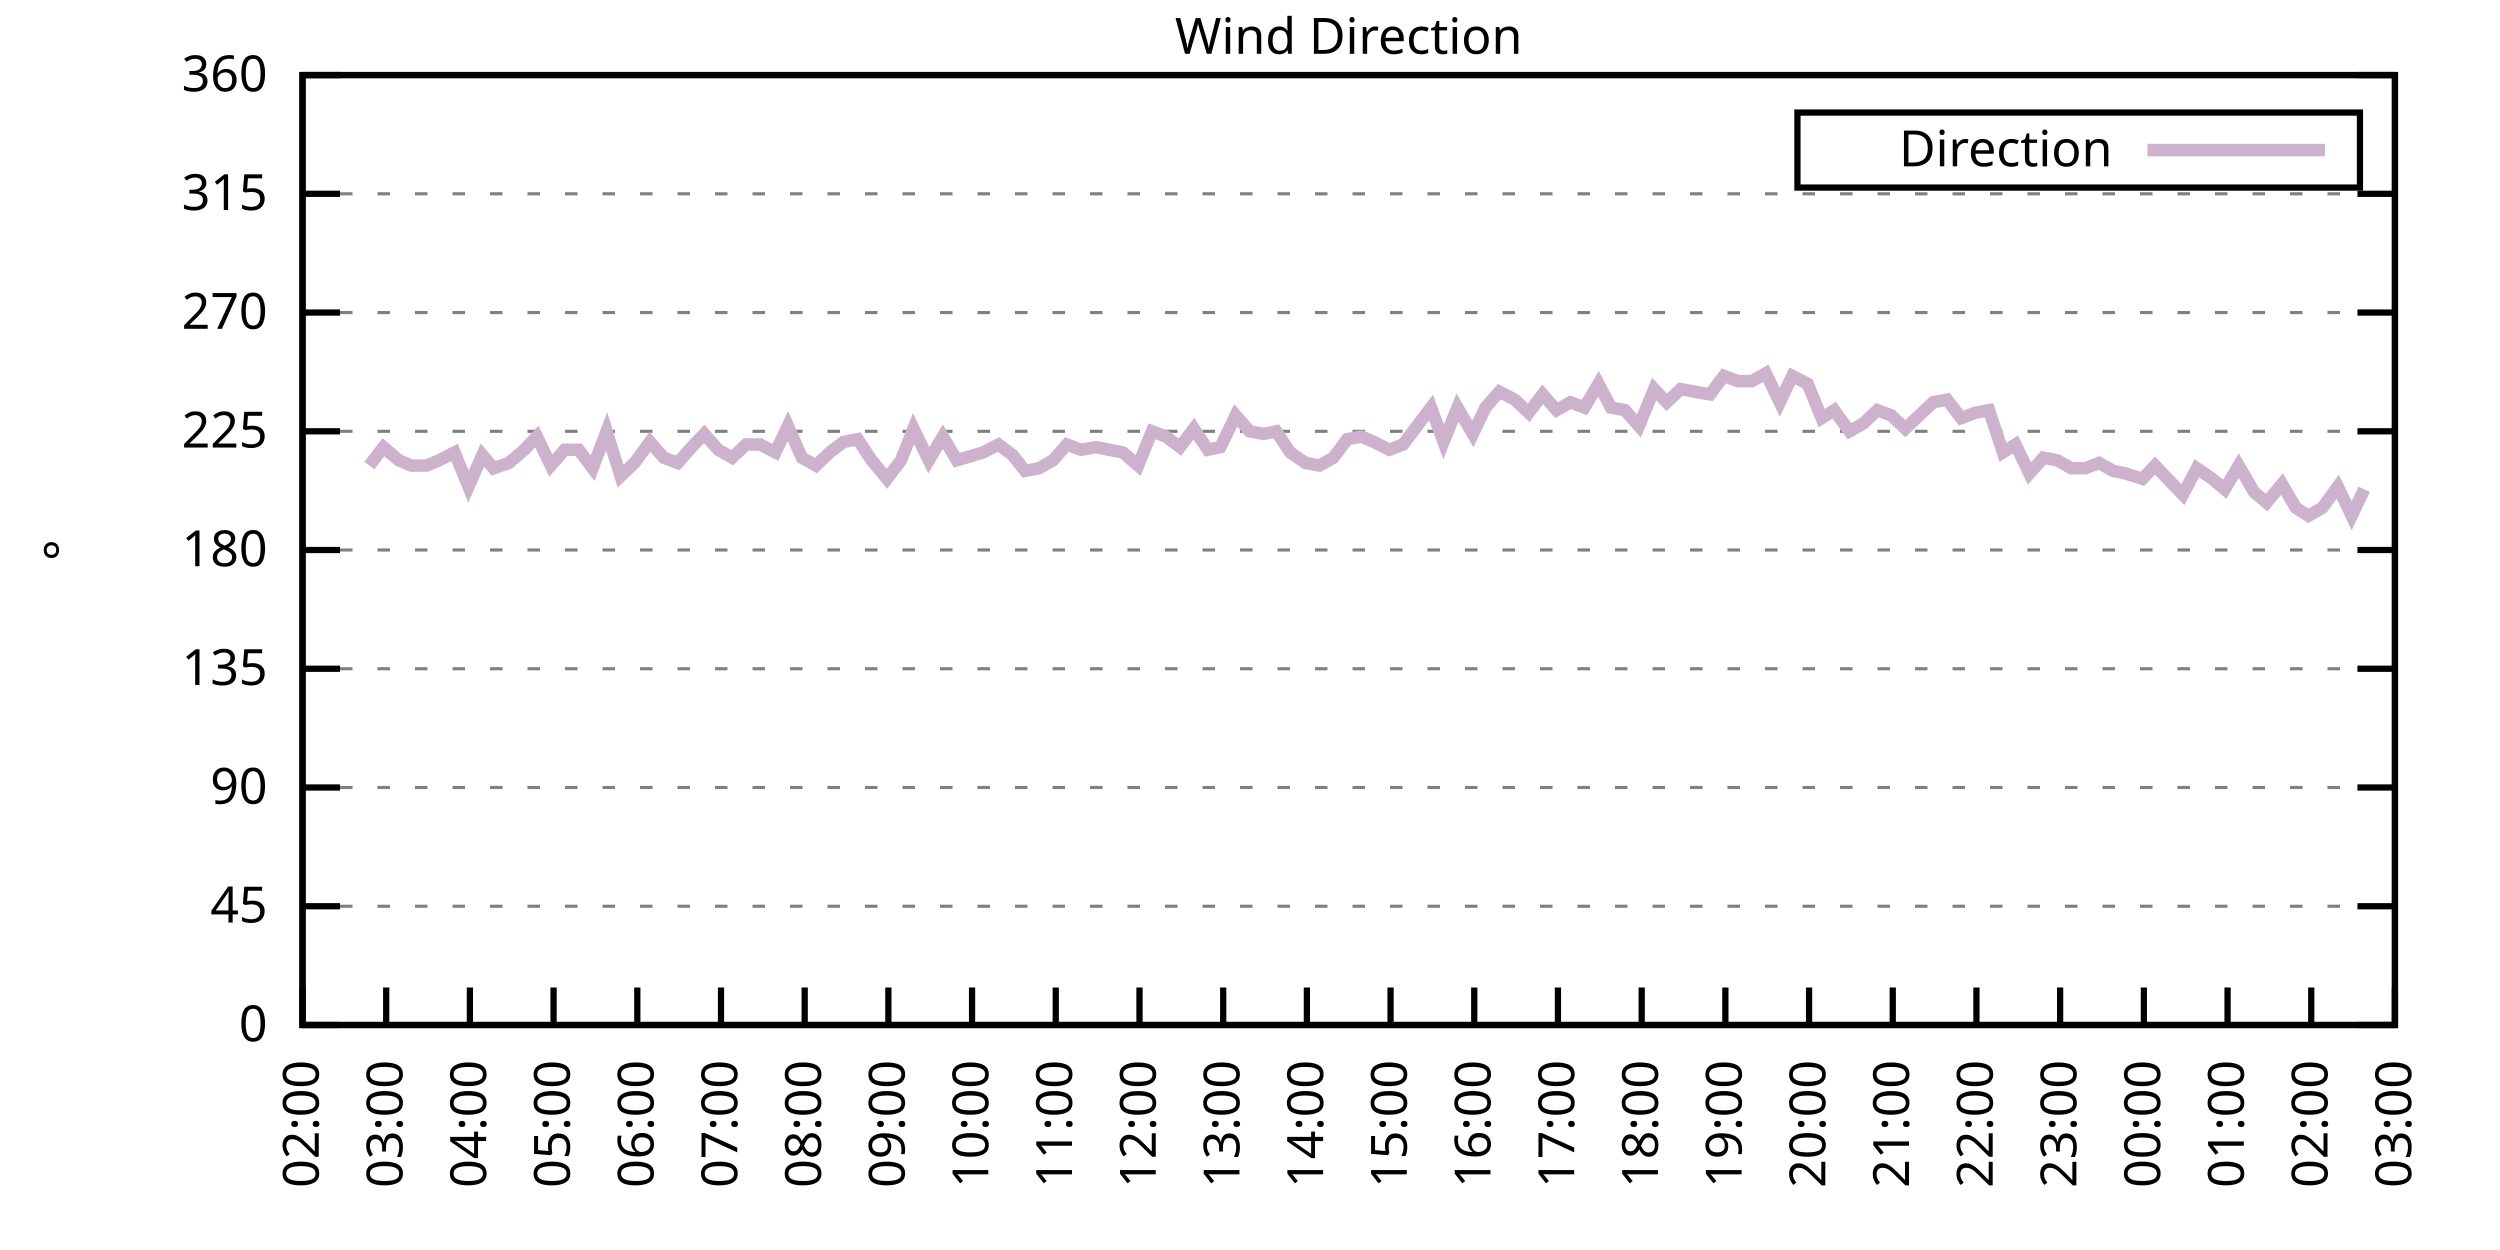
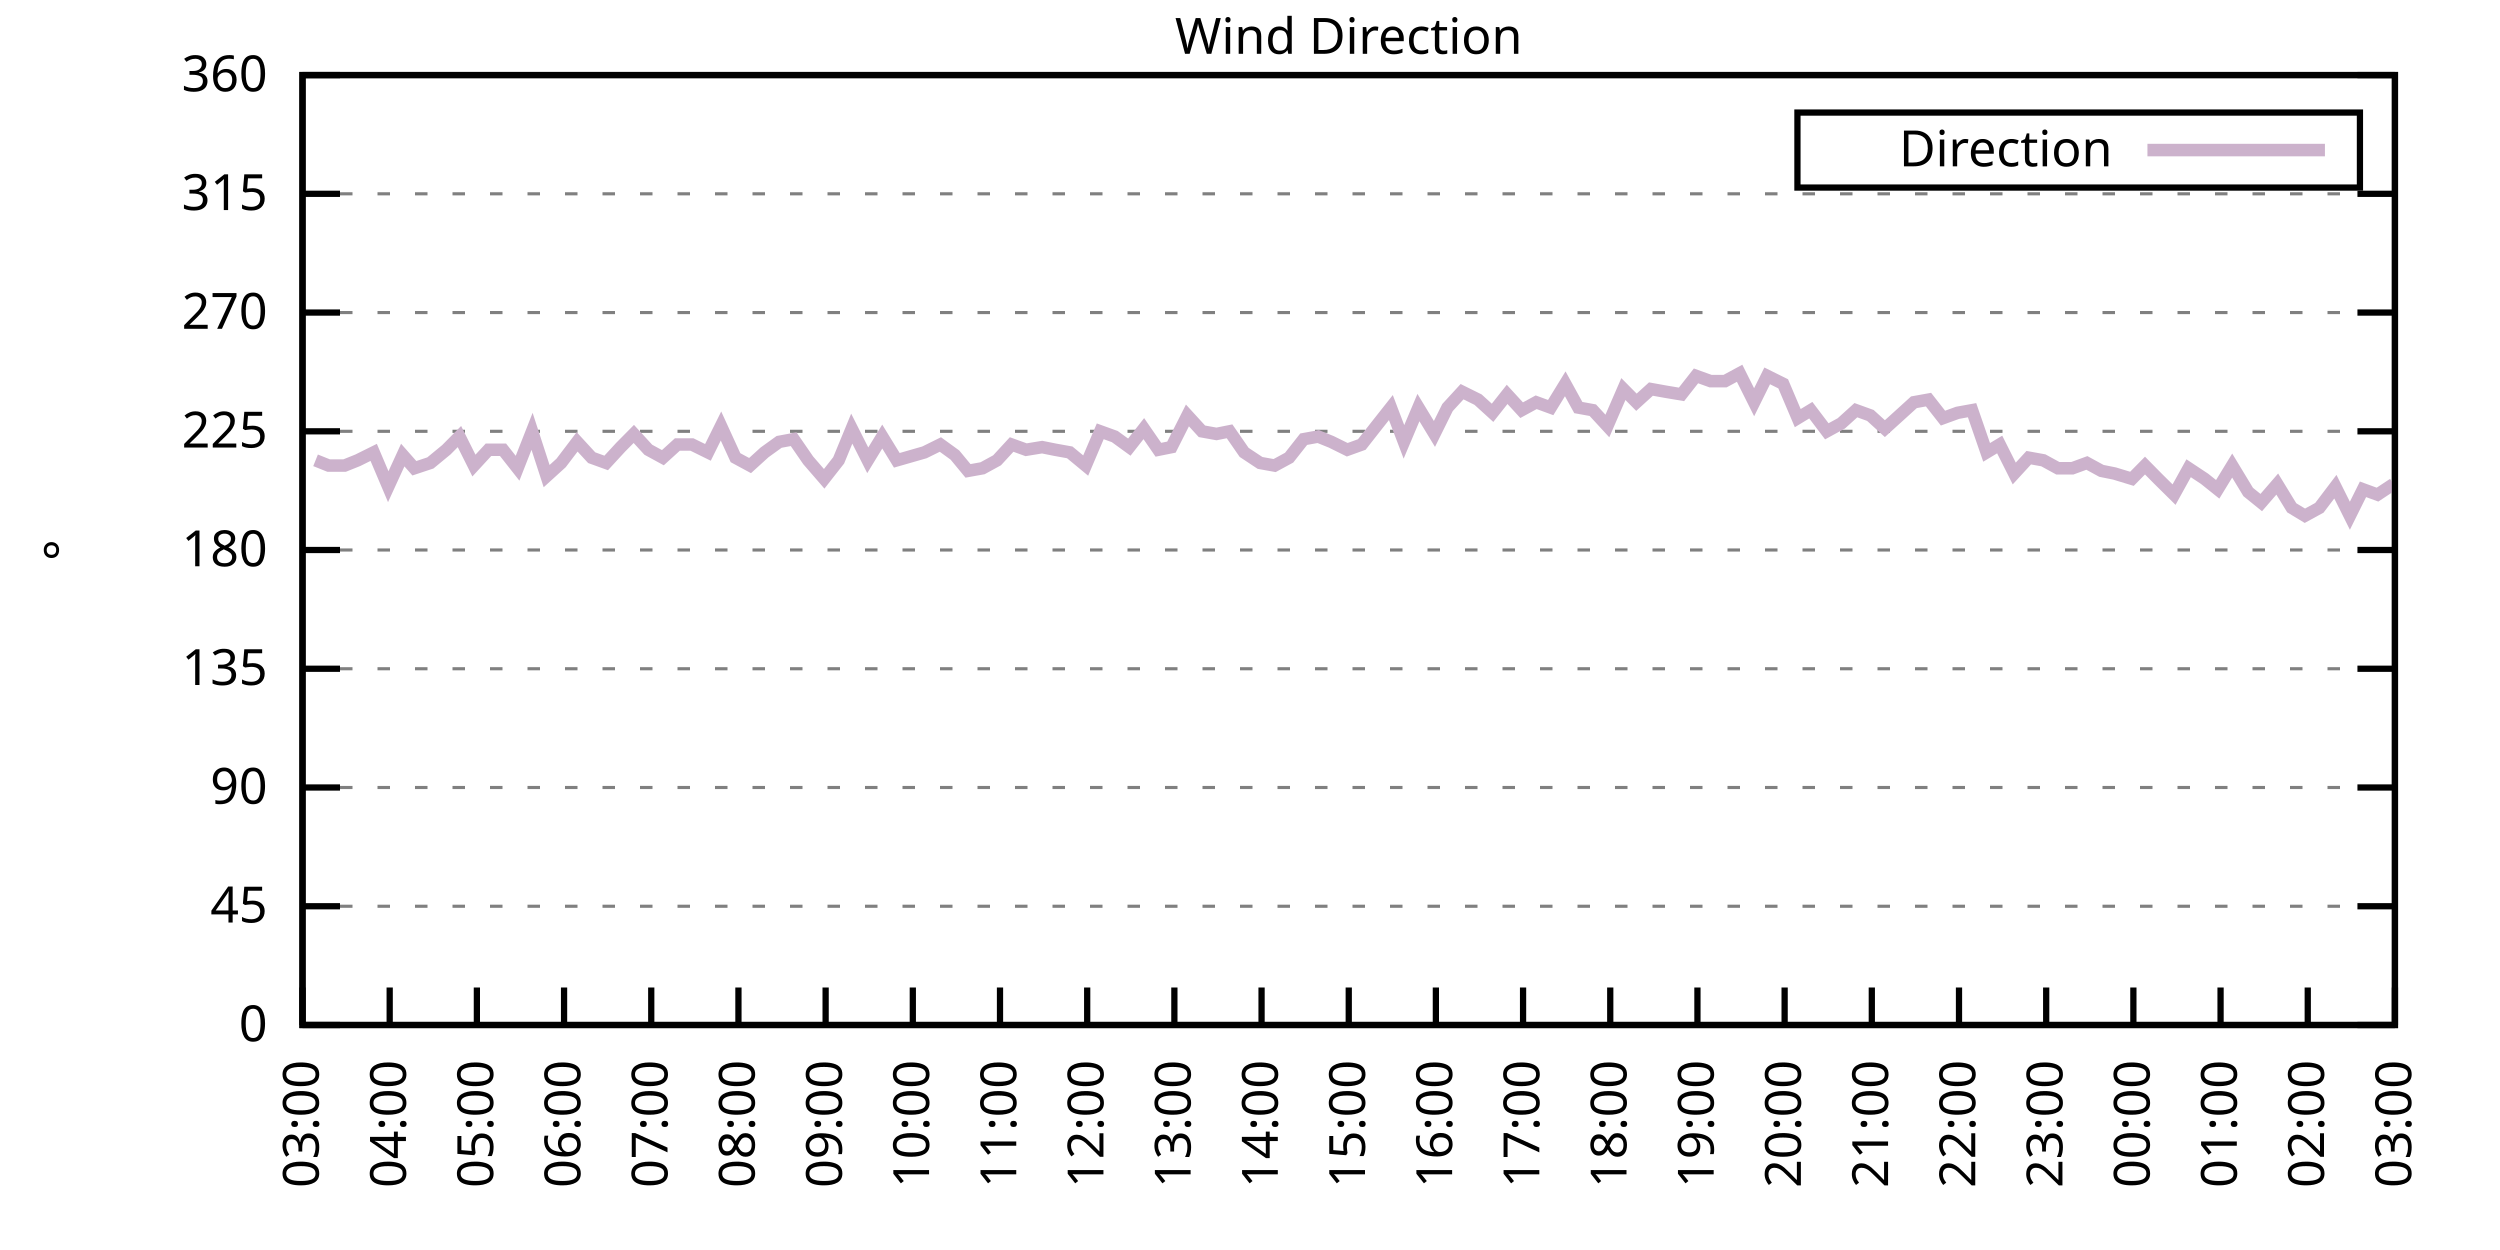
<svg xmlns="http://www.w3.org/2000/svg" xmlns:xlink="http://www.w3.org/1999/xlink" width="400" height="200" viewBox="0 0 400 200">
  <g id="gnuplot_canvas">
    <rect x="0" y="0" width="400" height="200" fill="none" />
    <defs>
      <circle id="gpDot" r="0.5" stroke-width="0.5" stroke="currentColor" />
      <path id="gpPt0" stroke-width="0.333" stroke="currentColor" d="M-1,0 h2 M0,-1 v2" />
      <path id="gpPt1" stroke-width="0.333" stroke="currentColor" d="M-1,-1 L1,1 M1,-1 L-1,1" />
      <path id="gpPt2" stroke-width="0.333" stroke="currentColor" d="M-1,0 L1,0 M0,-1 L0,1 M-1,-1 L1,1 M-1,1 L1,-1" />
      <rect id="gpPt3" stroke-width="0.333" stroke="currentColor" x="-1" y="-1" width="2" height="2" />
      <rect id="gpPt4" stroke-width="0.333" stroke="currentColor" fill="currentColor" x="-1" y="-1" width="2" height="2" />
      <circle id="gpPt5" stroke-width="0.333" stroke="currentColor" cx="0" cy="0" r="1" />
      <use xlink:href="#gpPt5" id="gpPt6" fill="currentColor" stroke="none" />
      <path id="gpPt7" stroke-width="0.333" stroke="currentColor" d="M0,-1.33 L-1.33,0.67 L1.33,0.67 z" />
      <use xlink:href="#gpPt7" id="gpPt8" fill="currentColor" stroke="none" />
      <use xlink:href="#gpPt7" id="gpPt9" stroke="currentColor" transform="rotate(180)" />
      <use xlink:href="#gpPt9" id="gpPt10" fill="currentColor" stroke="none" />
      <use xlink:href="#gpPt3" id="gpPt11" stroke="currentColor" transform="rotate(45)" />
      <use xlink:href="#gpPt11" id="gpPt12" fill="currentColor" stroke="none" />
      <path id="gpPt13" stroke-width="0.333" stroke="currentColor" d="M0,1.330 L1.265,0.411 L0.782,-1.067 L-0.782,-1.076 L-1.265,0.411 z" />
      <use xlink:href="#gpPt13" id="gpPt14" fill="currentColor" stroke="none" />
      <filter id="textbox" filterUnits="objectBoundingBox" x="0" y="0" height="1" width="1">
        <feFlood flood-color="white" flood-opacity="1" result="bgnd" />
        <feComposite in="SourceGraphic" in2="bgnd" operator="atop" />
      </filter>
      <filter id="greybox" filterUnits="objectBoundingBox" x="0" y="0" height="1" width="1">
        <feFlood flood-color="lightgrey" flood-opacity="1" result="grey" />
        <feComposite in="SourceGraphic" in2="grey" operator="atop" />
      </filter>
    </defs>
    <g fill="none" color="white" stroke="currentColor" stroke-width="1.00" stroke-linecap="butt" stroke-linejoin="miter">
</g>
    <g fill="none" color="black" stroke="currentColor" stroke-width="1.00" stroke-linecap="butt" stroke-linejoin="miter">
      <g stroke="none" shape-rendering="crispEdges">
        <polygon fill="rgb(255, 255, 255)" points="48.40,164.00 383.18,164.00 383.18,12.02 48.40,12.02 " />
      </g>
    </g>
    <g fill="none" color="black" stroke="currentColor" stroke-width="1.00" stroke-linecap="butt" stroke-linejoin="miter">
</g>
    <g fill="none" color="black" stroke="black" stroke-width="0.50" stroke-linecap="butt" stroke-linejoin="miter">
</g>
    <g fill="none" color="gray" stroke="currentColor" stroke-width="0.50" stroke-linecap="butt" stroke-linejoin="miter">
      <path stroke="gray" stroke-dasharray="2,4" class="gridline" d="M48.40,164.00 L383.19,164.00  " />
    </g>
    <g fill="none" color="gray" stroke="gray" stroke-width="1.00" stroke-linecap="butt" stroke-linejoin="miter">
</g>
    <g fill="none" color="black" stroke="currentColor" stroke-width="1.00" stroke-linecap="butt" stroke-linejoin="miter">
      <path stroke="black" d="M48.40,164.00 L54.40,164.00 M383.19,164.00 L377.19,164.00  " />
      <g transform="translate(42.80,166.60)" stroke="none" fill="black" font-family="Sans" font-size="8.00" text-anchor="end">
        <text>
          <tspan font-family="Sans"> 0</tspan>
        </text>
      </g>
    </g>
    <g fill="none" color="black" stroke="currentColor" stroke-width="1.00" stroke-linecap="butt" stroke-linejoin="miter">
</g>
    <g fill="none" color="black" stroke="black" stroke-width="0.50" stroke-linecap="butt" stroke-linejoin="miter">
</g>
    <g fill="none" color="gray" stroke="currentColor" stroke-width="0.50" stroke-linecap="butt" stroke-linejoin="miter">
      <path stroke="gray" stroke-dasharray="2,4" class="gridline" d="M48.40,145.00 L383.19,145.00  " />
    </g>
    <g fill="none" color="gray" stroke="gray" stroke-width="1.00" stroke-linecap="butt" stroke-linejoin="miter">
</g>
    <g fill="none" color="black" stroke="currentColor" stroke-width="1.00" stroke-linecap="butt" stroke-linejoin="miter">
      <path stroke="black" d="M48.40,145.00 L54.40,145.00 M383.19,145.00 L377.19,145.00  " />
      <g transform="translate(42.80,147.60)" stroke="none" fill="black" font-family="Sans" font-size="8.00" text-anchor="end">
        <text>
          <tspan font-family="Sans"> 45</tspan>
        </text>
      </g>
    </g>
    <g fill="none" color="black" stroke="currentColor" stroke-width="1.00" stroke-linecap="butt" stroke-linejoin="miter">
</g>
    <g fill="none" color="black" stroke="black" stroke-width="0.50" stroke-linecap="butt" stroke-linejoin="miter">
</g>
    <g fill="none" color="gray" stroke="currentColor" stroke-width="0.50" stroke-linecap="butt" stroke-linejoin="miter">
      <path stroke="gray" stroke-dasharray="2,4" class="gridline" d="M48.40,126.00 L383.19,126.00  " />
    </g>
    <g fill="none" color="gray" stroke="gray" stroke-width="1.00" stroke-linecap="butt" stroke-linejoin="miter">
</g>
    <g fill="none" color="black" stroke="currentColor" stroke-width="1.00" stroke-linecap="butt" stroke-linejoin="miter">
      <path stroke="black" d="M48.40,126.00 L54.40,126.00 M383.19,126.00 L377.19,126.00  " />
      <g transform="translate(42.80,128.60)" stroke="none" fill="black" font-family="Sans" font-size="8.00" text-anchor="end">
        <text>
          <tspan font-family="Sans"> 90</tspan>
        </text>
      </g>
    </g>
    <g fill="none" color="black" stroke="currentColor" stroke-width="1.00" stroke-linecap="butt" stroke-linejoin="miter">
</g>
    <g fill="none" color="black" stroke="black" stroke-width="0.50" stroke-linecap="butt" stroke-linejoin="miter">
</g>
    <g fill="none" color="gray" stroke="currentColor" stroke-width="0.50" stroke-linecap="butt" stroke-linejoin="miter">
      <path stroke="gray" stroke-dasharray="2,4" class="gridline" d="M48.40,107.00 L383.19,107.00  " />
    </g>
    <g fill="none" color="gray" stroke="gray" stroke-width="1.00" stroke-linecap="butt" stroke-linejoin="miter">
</g>
    <g fill="none" color="black" stroke="currentColor" stroke-width="1.00" stroke-linecap="butt" stroke-linejoin="miter">
      <path stroke="black" d="M48.40,107.00 L54.40,107.00 M383.19,107.00 L377.19,107.00  " />
      <g transform="translate(42.80,109.60)" stroke="none" fill="black" font-family="Sans" font-size="8.00" text-anchor="end">
        <text>
          <tspan font-family="Sans"> 135</tspan>
        </text>
      </g>
    </g>
    <g fill="none" color="black" stroke="currentColor" stroke-width="1.00" stroke-linecap="butt" stroke-linejoin="miter">
</g>
    <g fill="none" color="black" stroke="black" stroke-width="0.50" stroke-linecap="butt" stroke-linejoin="miter">
</g>
    <g fill="none" color="gray" stroke="currentColor" stroke-width="0.50" stroke-linecap="butt" stroke-linejoin="miter">
      <path stroke="gray" stroke-dasharray="2,4" class="gridline" d="M48.40,88.00 L383.19,88.00  " />
    </g>
    <g fill="none" color="gray" stroke="gray" stroke-width="1.00" stroke-linecap="butt" stroke-linejoin="miter">
</g>
    <g fill="none" color="black" stroke="currentColor" stroke-width="1.00" stroke-linecap="butt" stroke-linejoin="miter">
      <path stroke="black" d="M48.40,88.00 L54.40,88.00 M383.19,88.00 L377.19,88.00  " />
      <g transform="translate(42.80,90.60)" stroke="none" fill="black" font-family="Sans" font-size="8.00" text-anchor="end">
        <text>
          <tspan font-family="Sans"> 180</tspan>
        </text>
      </g>
    </g>
    <g fill="none" color="black" stroke="currentColor" stroke-width="1.00" stroke-linecap="butt" stroke-linejoin="miter">
</g>
    <g fill="none" color="black" stroke="black" stroke-width="0.50" stroke-linecap="butt" stroke-linejoin="miter">
</g>
    <g fill="none" color="gray" stroke="currentColor" stroke-width="0.50" stroke-linecap="butt" stroke-linejoin="miter">
      <path stroke="gray" stroke-dasharray="2,4" class="gridline" d="M48.40,69.01 L383.19,69.01  " />
    </g>
    <g fill="none" color="gray" stroke="gray" stroke-width="1.00" stroke-linecap="butt" stroke-linejoin="miter">
</g>
    <g fill="none" color="black" stroke="currentColor" stroke-width="1.00" stroke-linecap="butt" stroke-linejoin="miter">
      <path stroke="black" d="M48.40,69.01 L54.40,69.01 M383.19,69.01 L377.19,69.01  " />
      <g transform="translate(42.80,71.61)" stroke="none" fill="black" font-family="Sans" font-size="8.00" text-anchor="end">
        <text>
          <tspan font-family="Sans"> 225</tspan>
        </text>
      </g>
    </g>
    <g fill="none" color="black" stroke="currentColor" stroke-width="1.00" stroke-linecap="butt" stroke-linejoin="miter">
</g>
    <g fill="none" color="black" stroke="black" stroke-width="0.50" stroke-linecap="butt" stroke-linejoin="miter">
</g>
    <g fill="none" color="gray" stroke="currentColor" stroke-width="0.50" stroke-linecap="butt" stroke-linejoin="miter">
      <path stroke="gray" stroke-dasharray="2,4" class="gridline" d="M48.40,50.01 L383.19,50.01  " />
    </g>
    <g fill="none" color="gray" stroke="gray" stroke-width="1.00" stroke-linecap="butt" stroke-linejoin="miter">
</g>
    <g fill="none" color="black" stroke="currentColor" stroke-width="1.00" stroke-linecap="butt" stroke-linejoin="miter">
      <path stroke="black" d="M48.40,50.01 L54.40,50.01 M383.19,50.01 L377.19,50.01  " />
      <g transform="translate(42.80,52.61)" stroke="none" fill="black" font-family="Sans" font-size="8.00" text-anchor="end">
        <text>
          <tspan font-family="Sans"> 270</tspan>
        </text>
      </g>
    </g>
    <g fill="none" color="black" stroke="currentColor" stroke-width="1.00" stroke-linecap="butt" stroke-linejoin="miter">
</g>
    <g fill="none" color="black" stroke="black" stroke-width="0.50" stroke-linecap="butt" stroke-linejoin="miter">
</g>
    <g fill="none" color="gray" stroke="currentColor" stroke-width="0.50" stroke-linecap="butt" stroke-linejoin="miter">
      <path stroke="gray" stroke-dasharray="2,4" class="gridline" d="M48.40,31.01 L383.19,31.01  " />
    </g>
    <g fill="none" color="gray" stroke="gray" stroke-width="1.00" stroke-linecap="butt" stroke-linejoin="miter">
</g>
    <g fill="none" color="black" stroke="currentColor" stroke-width="1.00" stroke-linecap="butt" stroke-linejoin="miter">
      <path stroke="black" d="M48.40,31.01 L54.40,31.01 M383.19,31.01 L377.19,31.01  " />
      <g transform="translate(42.80,33.61)" stroke="none" fill="black" font-family="Sans" font-size="8.00" text-anchor="end">
        <text>
          <tspan font-family="Sans"> 315</tspan>
        </text>
      </g>
    </g>
    <g fill="none" color="black" stroke="currentColor" stroke-width="1.00" stroke-linecap="butt" stroke-linejoin="miter">
</g>
    <g fill="none" color="black" stroke="black" stroke-width="0.50" stroke-linecap="butt" stroke-linejoin="miter">
</g>
    <g fill="none" color="gray" stroke="currentColor" stroke-width="0.50" stroke-linecap="butt" stroke-linejoin="miter">
      <path stroke="gray" stroke-dasharray="2,4" class="gridline" d="M48.40,12.01 L383.19,12.01  " />
    </g>
    <g fill="none" color="gray" stroke="gray" stroke-width="1.00" stroke-linecap="butt" stroke-linejoin="miter">
</g>
    <g fill="none" color="black" stroke="currentColor" stroke-width="1.00" stroke-linecap="butt" stroke-linejoin="miter">
      <path stroke="black" d="M48.40,12.01 L54.40,12.01 M383.19,12.01 L377.19,12.01  " />
      <g transform="translate(42.80,14.61)" stroke="none" fill="black" font-family="Sans" font-size="8.00" text-anchor="end">
        <text>
          <tspan font-family="Sans"> 360</tspan>
        </text>
      </g>
    </g>
    <g fill="none" color="black" stroke="currentColor" stroke-width="1.00" stroke-linecap="butt" stroke-linejoin="miter">
      <path stroke="black" d="M48.40,164.00 L48.40,158.00  " />
      <g transform="translate(51.00,169.60) rotate(270.00)" stroke="none" fill="black" font-family="Sans" font-size="8.00" text-anchor="end">
        <text>
-           <tspan font-family="Sans">02:00</tspan>
-         </text>
-       </g>
-     </g>
-     <g fill="none" color="black" stroke="currentColor" stroke-width="1.00" stroke-linecap="butt" stroke-linejoin="miter">
-       <path stroke="black" d="M61.79,164.00 L61.79,158.00  " />
-       <g transform="translate(64.39,169.60) rotate(270.00)" stroke="none" fill="black" font-family="Sans" font-size="8.00" text-anchor="end">
-         <text>
          <tspan font-family="Sans">03:00</tspan>
        </text>
      </g>
    </g>
    <g fill="none" color="black" stroke="currentColor" stroke-width="1.00" stroke-linecap="butt" stroke-linejoin="miter">
-       <path stroke="black" d="M75.18,164.00 L75.18,158.00  " />
-       <g transform="translate(77.78,169.60) rotate(270.00)" stroke="none" fill="black" font-family="Sans" font-size="8.00" text-anchor="end">
+       <path stroke="black" d="M62.35,164.00 L62.35,158.00  " />
+       <g transform="translate(64.95,169.60) rotate(270.00)" stroke="none" fill="black" font-family="Sans" font-size="8.00" text-anchor="end">
        <text>
          <tspan font-family="Sans">04:00</tspan>
        </text>
      </g>
    </g>
    <g fill="none" color="black" stroke="currentColor" stroke-width="1.00" stroke-linecap="butt" stroke-linejoin="miter">
-       <path stroke="black" d="M88.57,164.00 L88.57,158.00  " />
-       <g transform="translate(91.17,169.60) rotate(270.00)" stroke="none" fill="black" font-family="Sans" font-size="8.00" text-anchor="end">
+       <path stroke="black" d="M76.30,164.00 L76.30,158.00  " />
+       <g transform="translate(78.90,169.60) rotate(270.00)" stroke="none" fill="black" font-family="Sans" font-size="8.00" text-anchor="end">
        <text>
          <tspan font-family="Sans">05:00</tspan>
        </text>
      </g>
    </g>
    <g fill="none" color="black" stroke="currentColor" stroke-width="1.00" stroke-linecap="butt" stroke-linejoin="miter">
-       <path stroke="black" d="M101.97,164.00 L101.97,158.00  " />
-       <g transform="translate(104.57,169.60) rotate(270.00)" stroke="none" fill="black" font-family="Sans" font-size="8.00" text-anchor="end">
+       <path stroke="black" d="M90.25,164.00 L90.25,158.00  " />
+       <g transform="translate(92.85,169.60) rotate(270.00)" stroke="none" fill="black" font-family="Sans" font-size="8.00" text-anchor="end">
        <text>
          <tspan font-family="Sans">06:00</tspan>
        </text>
      </g>
    </g>
    <g fill="none" color="black" stroke="currentColor" stroke-width="1.00" stroke-linecap="butt" stroke-linejoin="miter">
-       <path stroke="black" d="M115.36,164.00 L115.36,158.00  " />
-       <g transform="translate(117.96,169.60) rotate(270.00)" stroke="none" fill="black" font-family="Sans" font-size="8.00" text-anchor="end">
+       <path stroke="black" d="M104.20,164.00 L104.20,158.00  " />
+       <g transform="translate(106.80,169.60) rotate(270.00)" stroke="none" fill="black" font-family="Sans" font-size="8.00" text-anchor="end">
        <text>
          <tspan font-family="Sans">07:00</tspan>
        </text>
      </g>
    </g>
    <g fill="none" color="black" stroke="currentColor" stroke-width="1.00" stroke-linecap="butt" stroke-linejoin="miter">
-       <path stroke="black" d="M128.75,164.00 L128.75,158.00  " />
-       <g transform="translate(131.35,169.60) rotate(270.00)" stroke="none" fill="black" font-family="Sans" font-size="8.00" text-anchor="end">
+       <path stroke="black" d="M118.15,164.00 L118.15,158.00  " />
+       <g transform="translate(120.75,169.60) rotate(270.00)" stroke="none" fill="black" font-family="Sans" font-size="8.00" text-anchor="end">
        <text>
          <tspan font-family="Sans">08:00</tspan>
        </text>
      </g>
    </g>
    <g fill="none" color="black" stroke="currentColor" stroke-width="1.00" stroke-linecap="butt" stroke-linejoin="miter">
-       <path stroke="black" d="M142.14,164.00 L142.14,158.00  " />
-       <g transform="translate(144.74,169.60) rotate(270.00)" stroke="none" fill="black" font-family="Sans" font-size="8.00" text-anchor="end">
+       <path stroke="black" d="M132.10,164.00 L132.10,158.00  " />
+       <g transform="translate(134.70,169.60) rotate(270.00)" stroke="none" fill="black" font-family="Sans" font-size="8.00" text-anchor="end">
        <text>
          <tspan font-family="Sans">09:00</tspan>
        </text>
      </g>
    </g>
    <g fill="none" color="black" stroke="currentColor" stroke-width="1.00" stroke-linecap="butt" stroke-linejoin="miter">
-       <path stroke="black" d="M155.53,164.00 L155.53,158.00  " />
-       <g transform="translate(158.13,169.60) rotate(270.00)" stroke="none" fill="black" font-family="Sans" font-size="8.00" text-anchor="end">
+       <path stroke="black" d="M146.05,164.00 L146.05,158.00  " />
+       <g transform="translate(148.65,169.60) rotate(270.00)" stroke="none" fill="black" font-family="Sans" font-size="8.00" text-anchor="end">
        <text>
          <tspan font-family="Sans">10:00</tspan>
        </text>
      </g>
    </g>
    <g fill="none" color="black" stroke="currentColor" stroke-width="1.00" stroke-linecap="butt" stroke-linejoin="miter">
-       <path stroke="black" d="M168.92,164.00 L168.92,158.00  " />
-       <g transform="translate(171.52,169.60) rotate(270.00)" stroke="none" fill="black" font-family="Sans" font-size="8.00" text-anchor="end">
+       <path stroke="black" d="M160.00,164.00 L160.00,158.00  " />
+       <g transform="translate(162.60,169.60) rotate(270.00)" stroke="none" fill="black" font-family="Sans" font-size="8.00" text-anchor="end">
        <text>
          <tspan font-family="Sans">11:00</tspan>
        </text>
      </g>
    </g>
    <g fill="none" color="black" stroke="currentColor" stroke-width="1.00" stroke-linecap="butt" stroke-linejoin="miter">
-       <path stroke="black" d="M182.32,164.00 L182.32,158.00  " />
-       <g transform="translate(184.92,169.60) rotate(270.00)" stroke="none" fill="black" font-family="Sans" font-size="8.00" text-anchor="end">
+       <path stroke="black" d="M173.95,164.00 L173.95,158.00  " />
+       <g transform="translate(176.55,169.60) rotate(270.00)" stroke="none" fill="black" font-family="Sans" font-size="8.00" text-anchor="end">
        <text>
          <tspan font-family="Sans">12:00</tspan>
        </text>
      </g>
    </g>
    <g fill="none" color="black" stroke="currentColor" stroke-width="1.00" stroke-linecap="butt" stroke-linejoin="miter">
-       <path stroke="black" d="M195.71,164.00 L195.71,158.00  " />
-       <g transform="translate(198.31,169.60) rotate(270.00)" stroke="none" fill="black" font-family="Sans" font-size="8.00" text-anchor="end">
+       <path stroke="black" d="M187.90,164.00 L187.90,158.00  " />
+       <g transform="translate(190.50,169.60) rotate(270.00)" stroke="none" fill="black" font-family="Sans" font-size="8.00" text-anchor="end">
        <text>
          <tspan font-family="Sans">13:00</tspan>
        </text>
      </g>
    </g>
    <g fill="none" color="black" stroke="currentColor" stroke-width="1.00" stroke-linecap="butt" stroke-linejoin="miter">
-       <path stroke="black" d="M209.10,164.00 L209.10,158.00  " />
-       <g transform="translate(211.70,169.60) rotate(270.00)" stroke="none" fill="black" font-family="Sans" font-size="8.00" text-anchor="end">
+       <path stroke="black" d="M201.85,164.00 L201.85,158.00  " />
+       <g transform="translate(204.45,169.60) rotate(270.00)" stroke="none" fill="black" font-family="Sans" font-size="8.00" text-anchor="end">
        <text>
          <tspan font-family="Sans">14:00</tspan>
        </text>
      </g>
    </g>
    <g fill="none" color="black" stroke="currentColor" stroke-width="1.00" stroke-linecap="butt" stroke-linejoin="miter">
-       <path stroke="black" d="M222.49,164.00 L222.49,158.00  " />
-       <g transform="translate(225.09,169.60) rotate(270.00)" stroke="none" fill="black" font-family="Sans" font-size="8.00" text-anchor="end">
+       <path stroke="black" d="M215.80,164.00 L215.80,158.00  " />
+       <g transform="translate(218.40,169.60) rotate(270.00)" stroke="none" fill="black" font-family="Sans" font-size="8.00" text-anchor="end">
        <text>
          <tspan font-family="Sans">15:00</tspan>
        </text>
      </g>
    </g>
    <g fill="none" color="black" stroke="currentColor" stroke-width="1.00" stroke-linecap="butt" stroke-linejoin="miter">
-       <path stroke="black" d="M235.88,164.00 L235.88,158.00  " />
-       <g transform="translate(238.48,169.60) rotate(270.00)" stroke="none" fill="black" font-family="Sans" font-size="8.00" text-anchor="end">
+       <path stroke="black" d="M229.74,164.00 L229.74,158.00  " />
+       <g transform="translate(232.34,169.60) rotate(270.00)" stroke="none" fill="black" font-family="Sans" font-size="8.00" text-anchor="end">
        <text>
          <tspan font-family="Sans">16:00</tspan>
        </text>
      </g>
    </g>
    <g fill="none" color="black" stroke="currentColor" stroke-width="1.00" stroke-linecap="butt" stroke-linejoin="miter">
-       <path stroke="black" d="M249.27,164.00 L249.27,158.00  " />
-       <g transform="translate(251.87,169.60) rotate(270.00)" stroke="none" fill="black" font-family="Sans" font-size="8.00" text-anchor="end">
+       <path stroke="black" d="M243.69,164.00 L243.69,158.00  " />
+       <g transform="translate(246.29,169.60) rotate(270.00)" stroke="none" fill="black" font-family="Sans" font-size="8.00" text-anchor="end">
        <text>
          <tspan font-family="Sans">17:00</tspan>
        </text>
      </g>
    </g>
    <g fill="none" color="black" stroke="currentColor" stroke-width="1.00" stroke-linecap="butt" stroke-linejoin="miter">
-       <path stroke="black" d="M262.67,164.00 L262.67,158.00  " />
-       <g transform="translate(265.27,169.60) rotate(270.00)" stroke="none" fill="black" font-family="Sans" font-size="8.00" text-anchor="end">
+       <path stroke="black" d="M257.64,164.00 L257.64,158.00  " />
+       <g transform="translate(260.24,169.60) rotate(270.00)" stroke="none" fill="black" font-family="Sans" font-size="8.00" text-anchor="end">
        <text>
          <tspan font-family="Sans">18:00</tspan>
        </text>
      </g>
    </g>
    <g fill="none" color="black" stroke="currentColor" stroke-width="1.00" stroke-linecap="butt" stroke-linejoin="miter">
-       <path stroke="black" d="M276.06,164.00 L276.06,158.00  " />
-       <g transform="translate(278.66,169.60) rotate(270.00)" stroke="none" fill="black" font-family="Sans" font-size="8.00" text-anchor="end">
+       <path stroke="black" d="M271.59,164.00 L271.59,158.00  " />
+       <g transform="translate(274.19,169.60) rotate(270.00)" stroke="none" fill="black" font-family="Sans" font-size="8.00" text-anchor="end">
        <text>
          <tspan font-family="Sans">19:00</tspan>
        </text>
      </g>
    </g>
    <g fill="none" color="black" stroke="currentColor" stroke-width="1.00" stroke-linecap="butt" stroke-linejoin="miter">
-       <path stroke="black" d="M289.45,164.00 L289.45,158.00  " />
-       <g transform="translate(292.05,169.60) rotate(270.00)" stroke="none" fill="black" font-family="Sans" font-size="8.00" text-anchor="end">
+       <path stroke="black" d="M285.54,164.00 L285.54,158.00  " />
+       <g transform="translate(288.14,169.60) rotate(270.00)" stroke="none" fill="black" font-family="Sans" font-size="8.00" text-anchor="end">
        <text>
          <tspan font-family="Sans">20:00</tspan>
        </text>
      </g>
    </g>
    <g fill="none" color="black" stroke="currentColor" stroke-width="1.00" stroke-linecap="butt" stroke-linejoin="miter">
-       <path stroke="black" d="M302.84,164.00 L302.84,158.00  " />
-       <g transform="translate(305.44,169.60) rotate(270.00)" stroke="none" fill="black" font-family="Sans" font-size="8.00" text-anchor="end">
+       <path stroke="black" d="M299.49,164.00 L299.49,158.00  " />
+       <g transform="translate(302.09,169.60) rotate(270.00)" stroke="none" fill="black" font-family="Sans" font-size="8.00" text-anchor="end">
        <text>
          <tspan font-family="Sans">21:00</tspan>
        </text>
      </g>
    </g>
    <g fill="none" color="black" stroke="currentColor" stroke-width="1.00" stroke-linecap="butt" stroke-linejoin="miter">
-       <path stroke="black" d="M316.23,164.00 L316.23,158.00  " />
-       <g transform="translate(318.83,169.60) rotate(270.00)" stroke="none" fill="black" font-family="Sans" font-size="8.00" text-anchor="end">
+       <path stroke="black" d="M313.44,164.00 L313.44,158.00  " />
+       <g transform="translate(316.04,169.60) rotate(270.00)" stroke="none" fill="black" font-family="Sans" font-size="8.00" text-anchor="end">
        <text>
          <tspan font-family="Sans">22:00</tspan>
        </text>
      </g>
    </g>
    <g fill="none" color="black" stroke="currentColor" stroke-width="1.00" stroke-linecap="butt" stroke-linejoin="miter">
-       <path stroke="black" d="M329.62,164.00 L329.62,158.00  " />
-       <g transform="translate(332.22,169.60) rotate(270.00)" stroke="none" fill="black" font-family="Sans" font-size="8.00" text-anchor="end">
+       <path stroke="black" d="M327.39,164.00 L327.39,158.00  " />
+       <g transform="translate(329.99,169.60) rotate(270.00)" stroke="none" fill="black" font-family="Sans" font-size="8.00" text-anchor="end">
        <text>
          <tspan font-family="Sans">23:00</tspan>
        </text>
      </g>
    </g>
    <g fill="none" color="black" stroke="currentColor" stroke-width="1.00" stroke-linecap="butt" stroke-linejoin="miter">
-       <path stroke="black" d="M343.02,164.00 L343.02,158.00  " />
-       <g transform="translate(345.62,169.60) rotate(270.00)" stroke="none" fill="black" font-family="Sans" font-size="8.00" text-anchor="end">
+       <path stroke="black" d="M341.34,164.00 L341.34,158.00  " />
+       <g transform="translate(343.94,169.60) rotate(270.00)" stroke="none" fill="black" font-family="Sans" font-size="8.00" text-anchor="end">
        <text>
          <tspan font-family="Sans">00:00</tspan>
        </text>
      </g>
    </g>
    <g fill="none" color="black" stroke="currentColor" stroke-width="1.00" stroke-linecap="butt" stroke-linejoin="miter">
-       <path stroke="black" d="M356.41,164.00 L356.41,158.00  " />
-       <g transform="translate(359.01,169.60) rotate(270.00)" stroke="none" fill="black" font-family="Sans" font-size="8.00" text-anchor="end">
+       <path stroke="black" d="M355.29,164.00 L355.29,158.00  " />
+       <g transform="translate(357.89,169.60) rotate(270.00)" stroke="none" fill="black" font-family="Sans" font-size="8.00" text-anchor="end">
        <text>
          <tspan font-family="Sans">01:00</tspan>
        </text>
      </g>
    </g>
    <g fill="none" color="black" stroke="currentColor" stroke-width="1.00" stroke-linecap="butt" stroke-linejoin="miter">
-       <path stroke="black" d="M369.80,164.00 L369.80,158.00  " />
-       <g transform="translate(372.40,169.60) rotate(270.00)" stroke="none" fill="black" font-family="Sans" font-size="8.00" text-anchor="end">
+       <path stroke="black" d="M369.24,164.00 L369.24,158.00  " />
+       <g transform="translate(371.84,169.60) rotate(270.00)" stroke="none" fill="black" font-family="Sans" font-size="8.00" text-anchor="end">
        <text>
          <tspan font-family="Sans">02:00</tspan>
        </text>
      </g>
    </g>
    <g fill="none" color="black" stroke="currentColor" stroke-width="1.00" stroke-linecap="butt" stroke-linejoin="miter">
      <path stroke="black" d="M383.19,164.00 L383.19,158.00  " />
      <g transform="translate(385.79,169.60) rotate(270.00)" stroke="none" fill="black" font-family="Sans" font-size="8.00" text-anchor="end">
        <text>
          <tspan font-family="Sans">03:00</tspan>
        </text>
      </g>
    </g>
    <g fill="none" color="black" stroke="currentColor" stroke-width="1.00" stroke-linecap="butt" stroke-linejoin="miter">
</g>
    <g fill="none" color="black" stroke="currentColor" stroke-width="1.00" stroke-linecap="butt" stroke-linejoin="miter">
      <path stroke="black" d="M48.40,12.01 L48.40,164.00 L383.19,164.00 L383.19,12.01 L48.40,12.01 Z  " />
    </g>
    <g fill="none" color="black" stroke="currentColor" stroke-width="1.00" stroke-linecap="butt" stroke-linejoin="miter">
</g>
    <g fill="none" color="black" stroke="currentColor" stroke-width="1.00" stroke-linecap="butt" stroke-linejoin="miter">
      <path stroke="black" d="M287.59,30.01 L287.59,18.01 L377.59,18.01 L377.59,30.01 L287.59,30.01 Z  " />
    </g>
    <g id="Wind_direction_plot_1">
      <g fill="none" color="white" stroke="black" stroke-width="2.00" stroke-linecap="butt" stroke-linejoin="miter">
</g>
      <g fill="none" color="black" stroke="currentColor" stroke-width="2.00" stroke-linecap="butt" stroke-linejoin="miter">
        <g transform="translate(337.99,26.61)" stroke="none" fill="black" font-family="Sans" font-size="8.00" text-anchor="end">
          <text>
            <tspan font-family="Sans">Direction</tspan>
          </text>
        </g>
      </g>
      <g fill="none" color="black" stroke="currentColor" stroke-width="2.00" stroke-linecap="butt" stroke-linejoin="miter">
-         <path stroke="rgb(204, 178, 204)" d="M343.59,24.01 L371.99,24.01 M59.11,74.49 L61.35,71.54 L63.80,73.65 L65.81,74.49 L68.26,74.49 L70.27,73.65   L72.73,72.38 L74.96,77.87 L77.19,72.81 L78.98,74.92 L81.43,74.07 L83.89,71.96 L85.90,69.85 L88.13,74.49   L90.36,71.96 L92.59,71.96 L94.82,74.92 L97.06,69.01 L99.29,76.18 L101.52,74.07 L103.98,70.70 L106.21,73.23   L108.44,74.07 L110.67,71.54 L112.68,69.43 L114.91,71.96 L117.14,73.23 L119.38,71.12 L121.61,71.12 L124.06,72.38   L126.07,68.16 L128.30,73.23 L130.54,74.49 L132.77,72.38 L135.00,70.70 L137.23,70.27 L139.46,73.65 L141.92,76.61   L144.15,73.65 L146.16,68.58 L148.61,73.65 L150.85,69.85 L153.08,73.65 L157.32,72.38 L159.77,71.12 L162.01,72.81   L164.01,75.34 L166.25,74.92 L168.48,73.65 L170.71,71.12 L172.94,71.96 L175.40,71.54 L177.41,71.96 L179.64,72.38   L182.09,74.49 L184.32,69.01 L186.56,69.85 L188.79,71.54 L191.02,68.58 L193.25,71.96 L195.26,71.54 L197.72,66.47   L199.95,69.01 L202.18,69.43 L204.19,69.01 L206.42,72.38 L208.88,74.07 L211.11,74.49 L213.34,73.23 L215.57,70.27   L217.80,69.85 L219.81,70.70 L222.27,71.96 L224.50,71.12 L226.73,68.16 L228.96,65.21 L230.97,70.70 L233.20,65.21   L235.66,69.43 L237.67,65.21 L239.90,62.67 L242.36,63.94 L244.59,66.05 L246.82,63.10 L249.05,65.63 L251.28,64.36   L253.51,65.21 L255.75,61.41 L257.76,65.21 L259.99,65.63 L262.22,68.16 L264.67,62.25 L266.68,64.36 L268.92,62.25   L271.15,62.67 L273.60,63.10 L275.83,60.14 L278.07,60.98 L280.30,60.98 L282.53,59.72 L284.76,64.36 L286.77,60.14   L289.23,61.41 L291.46,66.90 L293.47,65.63 L295.92,69.01 L298.15,67.74 L300.39,65.63 L302.62,66.47 L304.85,68.58   L307.08,66.47 L309.31,64.36 L311.54,63.94 L313.78,66.90 L316.01,66.05 L318.24,65.63 L320.47,72.38 L322.48,71.12   L324.71,75.76 L326.95,73.23 L329.18,73.65 L331.41,74.92 L333.64,74.92 L335.87,74.07 L338.10,75.34 L340.11,75.76   L342.79,76.61 L344.80,74.49 L346.81,76.61 L349.26,79.14 L351.50,74.92 L353.95,76.61 L355.96,78.29 L358.19,74.49   L360.65,78.72 L362.66,80.41 L365.11,77.45 L367.34,81.25 L369.35,82.52 L371.58,81.25 L374.04,77.87 L376.27,82.52   L378.28,78.29  " />
+         <path stroke="rgb(204, 178, 204)" d="M343.59,24.01 L371.99,24.01 M50.49,73.65 L52.58,74.49 L55.14,74.49 L57.23,73.65 L59.79,72.38 L62.12,77.87   L64.44,72.81 L66.30,74.92 L68.86,74.07 L71.42,71.96 L73.51,69.85 L75.83,74.49 L78.16,71.96 L80.48,71.96   L82.81,74.92 L85.13,69.01 L87.46,76.18 L89.78,74.07 L92.34,70.70 L94.67,73.23 L96.99,74.07 L99.32,71.54   L101.41,69.43 L103.73,71.96 L106.06,73.23 L108.38,71.12 L110.71,71.12 L113.27,72.38 L115.36,68.16 L117.68,73.23   L120.01,74.49 L122.33,72.38 L124.66,70.70 L126.98,70.27 L129.31,73.65 L131.87,76.61 L134.19,73.65 L136.28,68.58   L138.84,73.65 L141.16,69.85 L143.49,73.65 L147.91,72.38 L150.46,71.12 L152.79,72.81 L154.88,75.34 L157.21,74.92   L159.53,73.65 L161.86,71.12 L164.18,71.96 L166.74,71.54 L168.83,71.96 L171.16,72.38 L173.71,74.49 L176.04,69.01   L178.36,69.85 L180.69,71.54 L183.01,68.58 L185.34,71.96 L187.43,71.54 L189.99,66.47 L192.31,69.01 L194.64,69.43   L196.73,69.01 L199.06,72.38 L201.61,74.07 L203.94,74.49 L206.26,73.23 L208.59,70.27 L210.91,69.85 L213.01,70.70   L215.56,71.96 L217.89,71.12 L220.21,68.16 L222.54,65.21 L224.63,70.70 L226.95,65.21 L229.51,69.43 L231.60,65.21   L233.93,62.67 L236.49,63.94 L238.81,66.05 L241.14,63.10 L243.46,65.63 L245.79,64.36 L248.11,65.21 L250.44,61.41   L252.53,65.21 L254.85,65.63 L257.18,68.16 L259.74,62.25 L261.83,64.36 L264.15,62.25 L266.48,62.67 L269.04,63.10   L271.36,60.14 L273.69,60.98 L276.01,60.98 L278.34,59.72 L280.66,64.36 L282.75,60.14 L285.31,61.41 L287.64,66.90   L289.73,65.63 L292.29,69.01 L294.61,67.74 L296.94,65.63 L299.26,66.47 L301.58,68.58 L303.91,66.47 L306.23,64.36   L308.56,63.94 L310.88,66.90 L313.21,66.05 L315.53,65.63 L317.86,72.38 L319.95,71.12 L322.28,75.76 L324.60,73.23   L326.93,73.65 L329.25,74.92 L331.58,74.92 L333.90,74.07 L336.23,75.34 L338.32,75.76 L341.11,76.61 L343.20,74.49   L345.29,76.61 L347.85,79.14 L350.18,74.92 L352.73,76.61 L354.83,78.29 L357.15,74.49 L359.71,78.72 L361.80,80.41   L364.36,77.45 L366.68,81.25 L368.78,82.52 L371.10,81.25 L373.66,77.87 L375.98,82.52 L378.08,78.29 L380.40,79.14   L382.96,77.45  " />
      </g>
    </g>
    <g fill="none" color="black" stroke="currentColor" stroke-width="2.00" stroke-linecap="butt" stroke-linejoin="miter">
</g>
    <g fill="none" color="black" stroke="black" stroke-width="1.00" stroke-linecap="butt" stroke-linejoin="miter">
</g>
    <g fill="none" color="black" stroke="currentColor" stroke-width="1.00" stroke-linecap="butt" stroke-linejoin="miter">
      <path stroke="black" d="M48.40,12.01 L48.40,164.00 L383.19,164.00 L383.19,12.01 L48.40,12.01 Z  " />
      <g transform="translate(12.80,88.01) rotate(270.00)" stroke="none" fill="black" font-family="Sans" font-size="8.00" text-anchor="middle">
        <text>
          <tspan font-family="Sans">°</tspan>
        </text>
      </g>
    </g>
    <g fill="none" color="black" stroke="currentColor" stroke-width="1.00" stroke-linecap="butt" stroke-linejoin="miter">
</g>
    <g fill="none" color="black" stroke="currentColor" stroke-width="1.00" stroke-linecap="butt" stroke-linejoin="miter">
      <g transform="translate(215.79,8.61)" stroke="none" fill="black" font-family="Sans" font-size="8.00" text-anchor="middle">
        <text>
          <tspan font-family="Sans">Wind Direction</tspan>
        </text>
      </g>
    </g>
    <g fill="none" color="black" stroke="currentColor" stroke-width="1.00" stroke-linecap="butt" stroke-linejoin="miter">
</g>
  </g>
</svg>
